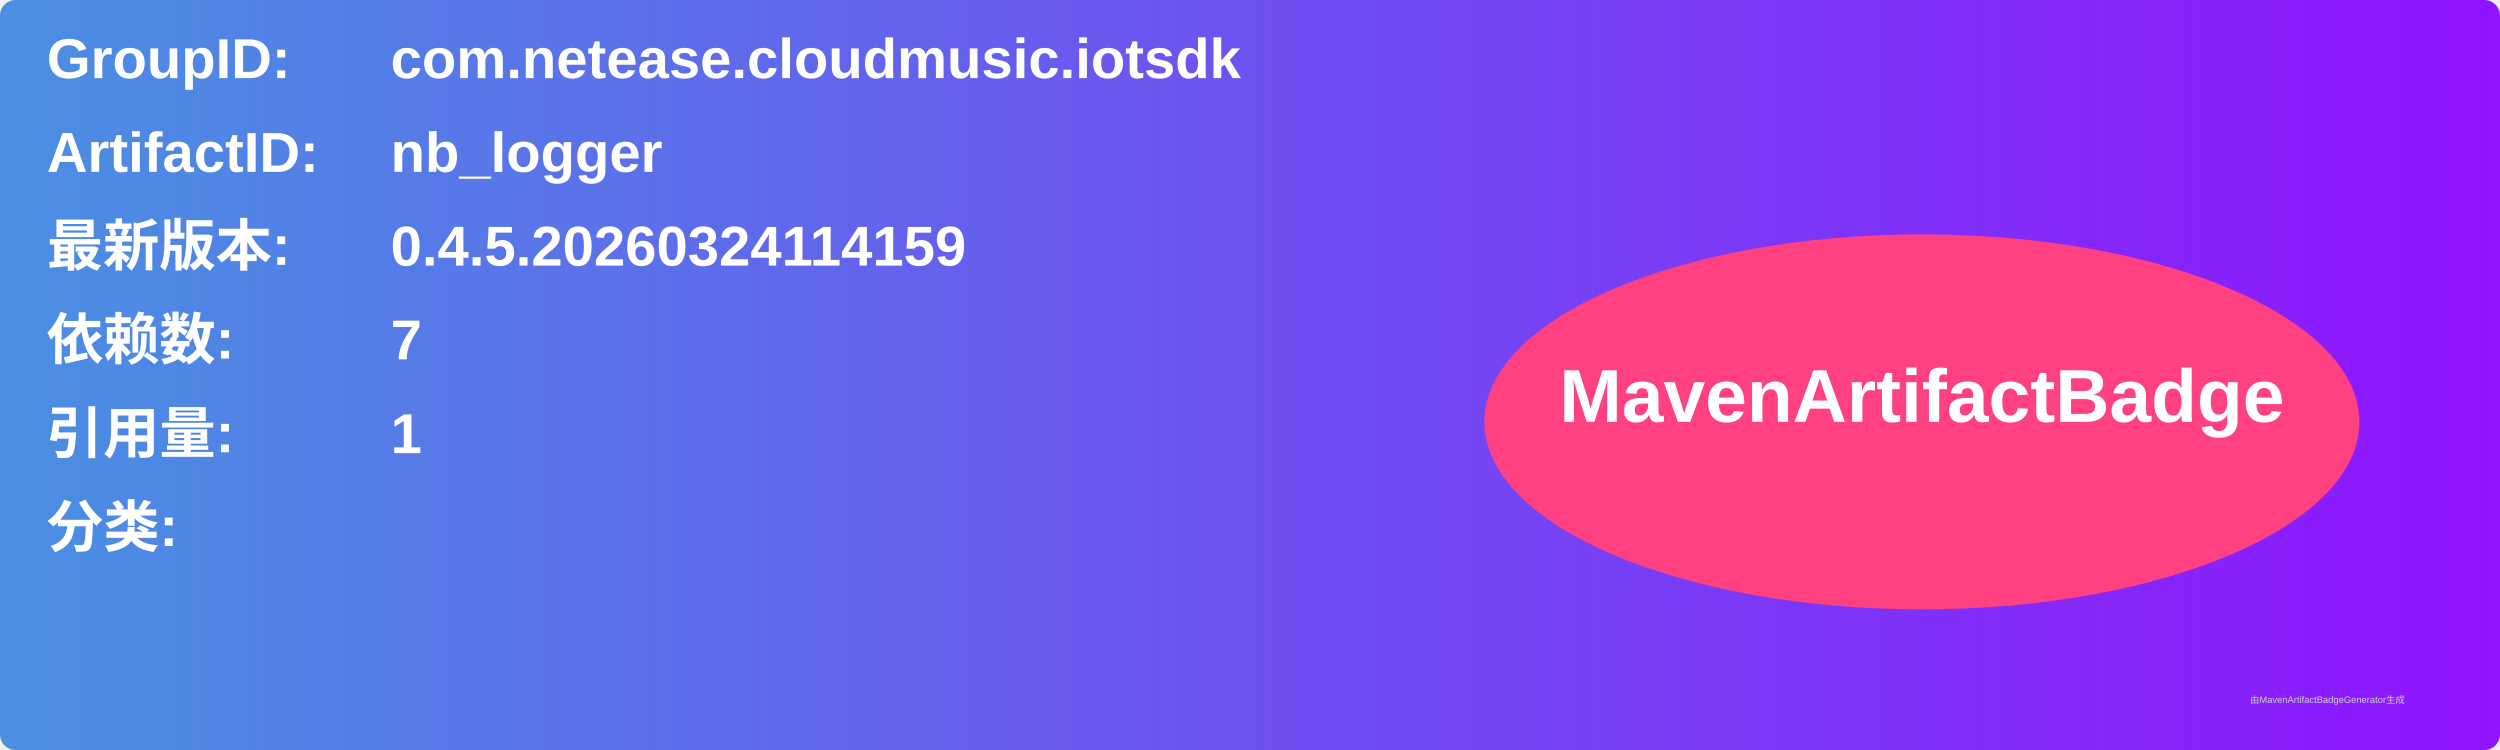
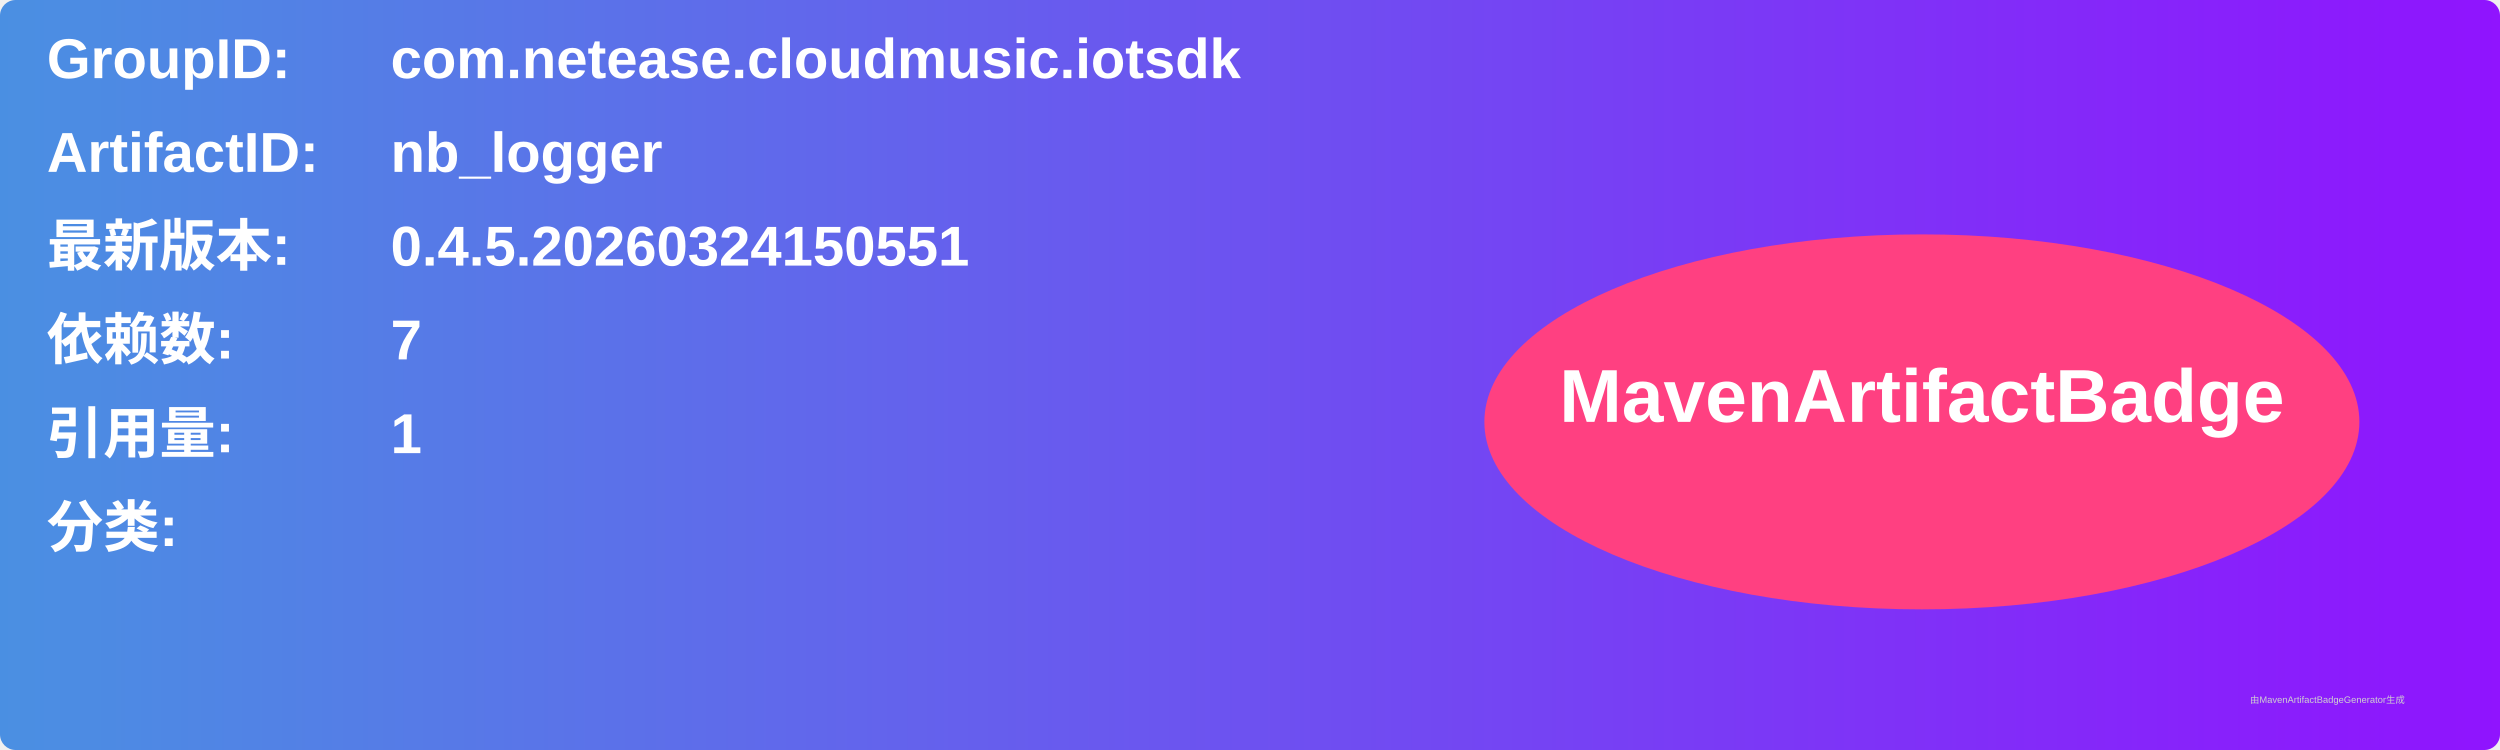
<svg xmlns="http://www.w3.org/2000/svg" width="800" height="240" viewBox="0 0 800 240">
  <linearGradient id="grad" x1="0%" y1="0%" x2="100%" y2="0%">
    <stop offset="0%" stop-color="#4a90e2" />
    <stop offset="100%" stop-color="#9013fe" />
  </linearGradient>
  <rect width="100%" height="100%" rx="5" ry="5" fill="url(#grad)" />
  <g transform="translate(15, 15)">
    <text x="0" y="10" font-family="Arial" font-size="18" fill="white" font-weight="bold" width="260">GroupID:</text>
    <text x="110" y="10" font-family="Arial" font-size="18" fill="white" font-weight="bold" width="460">com.netease.cloudmusic.iotsdk</text>
    <text x="0" y="40" font-family="Arial" font-size="18" fill="white" font-weight="bold" width="260">ArtifactID:</text>
    <text x="110" y="40" font-family="Arial" font-size="18" fill="white" font-weight="bold" width="460">nb_logger</text>
    <text x="0" y="70" font-family="Arial" font-size="18" fill="white" font-weight="bold">最新版本:</text>
    <text x="110" y="70" font-family="Arial" font-size="18" fill="white" font-weight="bold">
-       <tspan font-weight="bold">0.4.5.20260324114159</tspan>
+       <tspan font-weight="bold">0.4.5.20260324150551</tspan>
    </text>
    <text x="0" y="100" font-family="Arial" font-size="18" fill="white" font-weight="bold">依赖数: </text>
    <text x="110" y="100" font-family="Arial" font-size="18" fill="white">
      <tspan font-weight="bold">7</tspan>
    </text>
    <text x="0" y="130" font-family="Arial" font-size="18" fill="white" font-weight="bold">引用量: </text>
    <text x="110" y="130" font-family="Arial" font-size="18" fill="white">
      <tspan font-weight="bold">1</tspan>
    </text>
    <text x="0" y="160" font-family="Arial" font-size="18" fill="white" font-weight="bold">分类:</text>
    <text x="10" y="190" font-family="Arial" font-size="10" fill="white">
      <tspan font-weight="bold" />
    </text>
    <ellipse cx="600" cy="120" rx="140" ry="60" fill="#ff4081" />
    <text x="600" y="120" text-anchor="middle" font-family="Arial" font-size="24" fill="white" font-weight="bold">MavenArtifactBadge</text>
  </g>
  <text x="720" y="225" font-family="Arial" font-size="3" fill="#d0d0d0">由MavenArtifactBadgeGenerator生成</text>
</svg>
